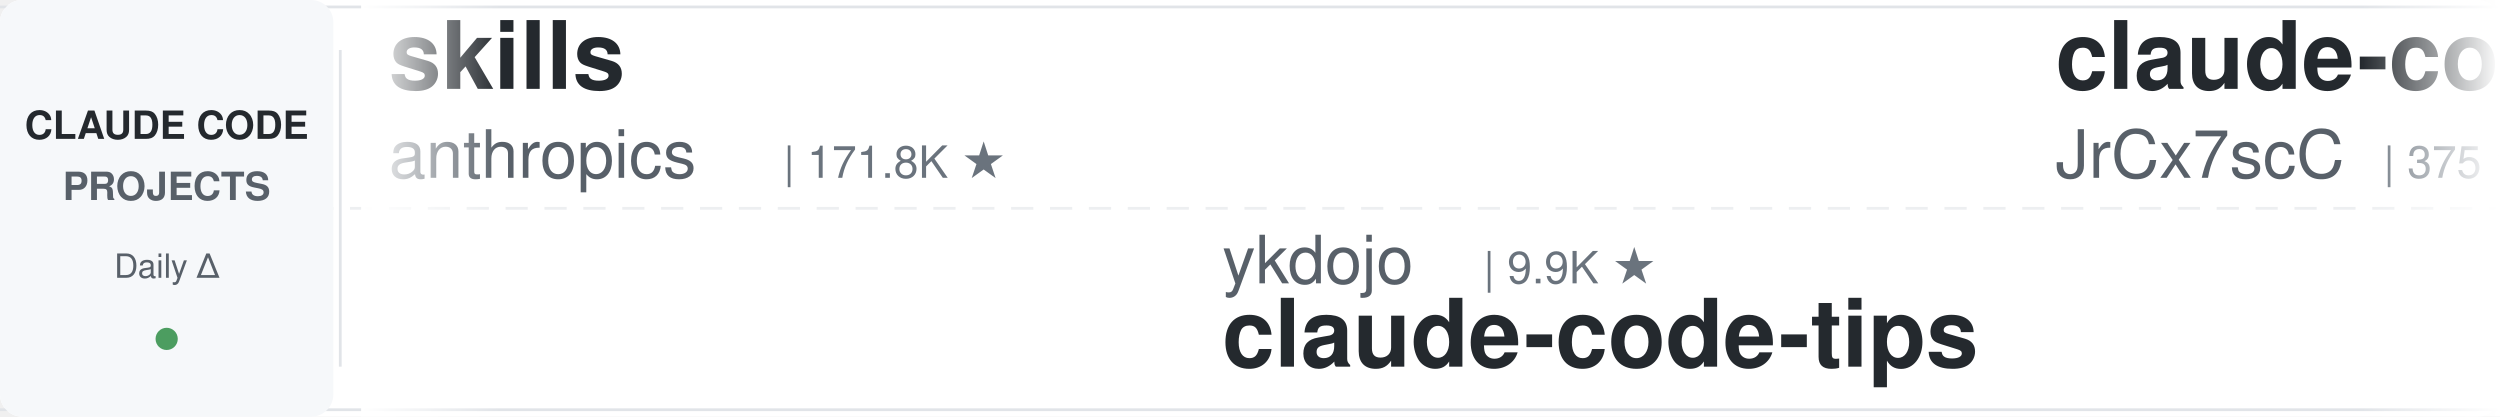
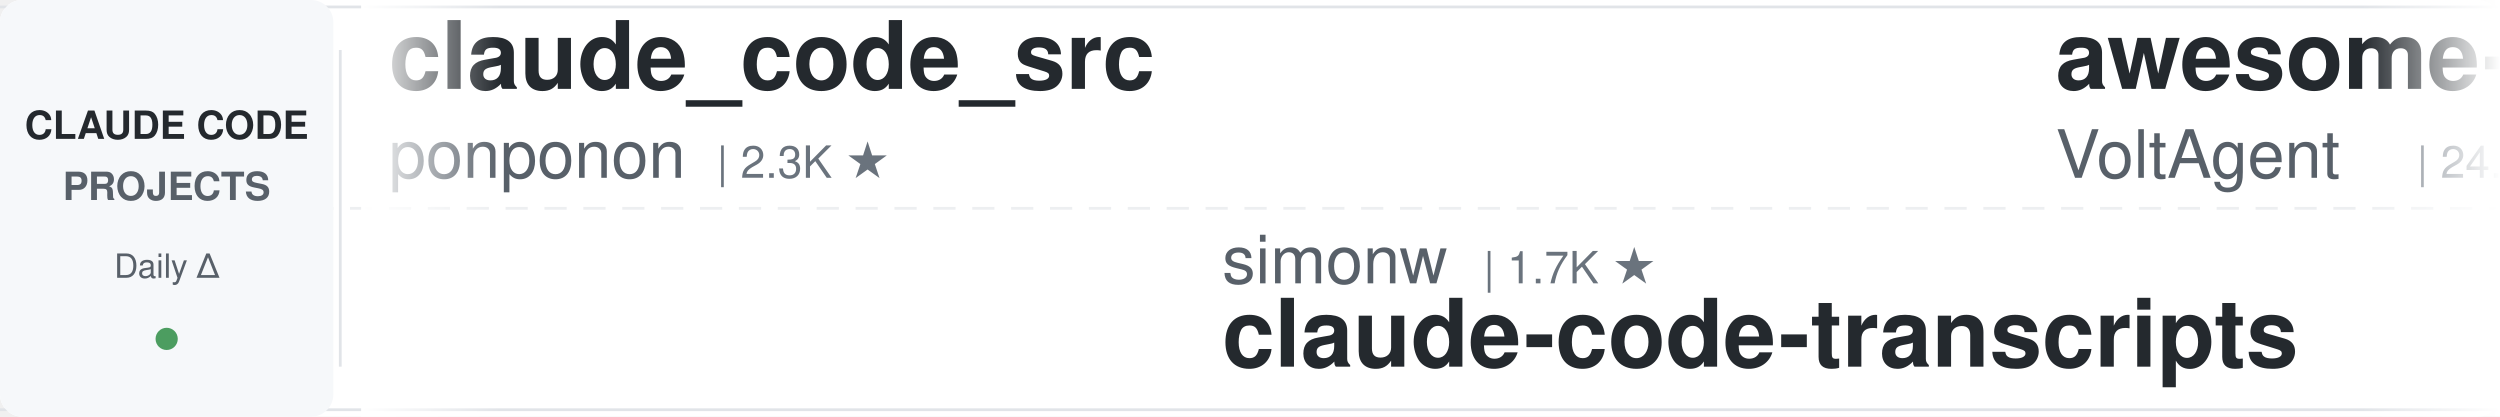
<svg xmlns="http://www.w3.org/2000/svg" width="900" height="150">
  <defs>
    <linearGradient id="leftFade" x1="0%" y1="0%" x2="100%" y2="0%">
      <stop offset="0%" style="stop-color:#ffffff;stop-opacity:1" />
      <stop offset="100%" style="stop-color:#ffffff;stop-opacity:0" />
    </linearGradient>
    <linearGradient id="rightFade" x1="0%" y1="0%" x2="100%" y2="0%">
      <stop offset="0%" style="stop-color:#ffffff;stop-opacity:0" />
      <stop offset="100%" style="stop-color:#ffffff;stop-opacity:1" />
    </linearGradient>
  </defs>
  <rect width="900" height="150" fill="#ffffff" rx="8" />
  <rect x="0" y="2" width="900" height="1" fill="#e1e4e8" />
  <rect x="0" y="147" width="900" height="1" fill="#e1e4e8" />
  <line x1="0" y1="75" x2="900" y2="75" stroke="#e1e4e8" stroke-width="1" stroke-dasharray="8 6" opacity="0.6" />
  <rect x="0" y="0" width="120" height="150" fill="#f6f8fa" rx="8" />
  <text x="60" y="50" font-family="-apple-system, BlinkMacSystemFont, 'Segoe UI', Helvetica, Arial, sans-serif" font-size="14" font-weight="600" fill="#24292e" text-anchor="middle">CLAUDE CODE</text>
  <text x="60" y="72" font-family="-apple-system, BlinkMacSystemFont, 'Segoe UI', Helvetica, Arial, sans-serif" font-size="14" font-weight="600" fill="#586069" text-anchor="middle">PROJECTS</text>
  <text x="60" y="100" font-family="-apple-system, BlinkMacSystemFont, 'Segoe UI', Helvetica, Arial, sans-serif" font-size="12" font-weight="500" fill="#586069" text-anchor="middle">Daily Δ</text>
  <circle cx="60" cy="122" r="4" fill="#22863a" opacity="0.8" />
  <rect x="122" y="18" width="1" height="114" fill="#e1e4e8" />
  <clipPath id="tickerClip">
    <rect x="130" y="0" width="770" height="150" />
  </clipPath>
  <g clip-path="url(#tickerClip)">
    <g id="tickerItems">
      <animateTransform attributeName="transform" attributeType="XML" type="translate" from="0 0" to="-3000 0" dur="54s" repeatCount="indefinite" />
      <g transform="translate(0, 0)">
-         <text x="140" y="32" font-family="-apple-system, BlinkMacSystemFont, 'Segoe UI', Helvetica, Arial, sans-serif" font-size="34" font-weight="600" fill="#24292e">skills</text>
-         <text x="140" y="64" font-family="-apple-system, BlinkMacSystemFont, 'Segoe UI', Helvetica, Arial, sans-serif" font-size="24" font-weight="400" fill="#586069">anthropics</text>
-         <text x="282" y="64" font-family="-apple-system, BlinkMacSystemFont, 'Segoe UI', Helvetica, Arial, sans-serif" font-size="16" font-weight="500" fill="#6a737d">| 171.8K ★</text>
+         <text x="140" y="32" font-family="-apple-system, BlinkMacSystemFont, 'Segoe UI', Helvetica, Arial, sans-serif" font-size="34" font-weight="600" fill="#24292e">claude_code_src</text>
+         <text x="140" y="64" font-family="-apple-system, BlinkMacSystemFont, 'Segoe UI', Helvetica, Arial, sans-serif" font-size="24" font-weight="400" fill="#586069">ponponon</text>
+         <text x="258" y="64" font-family="-apple-system, BlinkMacSystemFont, 'Segoe UI', Helvetica, Arial, sans-serif" font-size="16" font-weight="500" fill="#6a737d">| 2.3K ★</text>
      </g>
      <g transform="translate(300, 0)">
-         <text x="140" y="102" font-family="-apple-system, BlinkMacSystemFont, 'Segoe UI', Helvetica, Arial, sans-serif" font-size="24" font-weight="400" fill="#586069">ykdojo</text>
-         <text x="234" y="102" font-family="-apple-system, BlinkMacSystemFont, 'Segoe UI', Helvetica, Arial, sans-serif" font-size="16" font-weight="500" fill="#6a737d">| 9.9K ★</text>
-         <text x="140" y="132" font-family="-apple-system, BlinkMacSystemFont, 'Segoe UI', Helvetica, Arial, sans-serif" font-size="34" font-weight="600" fill="#24292e">claude-code-tips</text>
+         <text x="140" y="102" font-family="-apple-system, BlinkMacSystemFont, 'Segoe UI', Helvetica, Arial, sans-serif" font-size="24" font-weight="400" fill="#586069">simonw</text>
+         <text x="234" y="102" font-family="-apple-system, BlinkMacSystemFont, 'Segoe UI', Helvetica, Arial, sans-serif" font-size="16" font-weight="500" fill="#6a737d">| 1.7K ★</text>
+         <text x="140" y="132" font-family="-apple-system, BlinkMacSystemFont, 'Segoe UI', Helvetica, Arial, sans-serif" font-size="34" font-weight="600" fill="#24292e">claude-code-transcripts</text>
      </g>
      <g transform="translate(600, 0)">
-         <text x="140" y="32" font-family="-apple-system, BlinkMacSystemFont, 'Segoe UI', Helvetica, Arial, sans-serif" font-size="34" font-weight="600" fill="#24292e">claude-code-source</text>
-         <text x="140" y="64" font-family="-apple-system, BlinkMacSystemFont, 'Segoe UI', Helvetica, Arial, sans-serif" font-size="24" font-weight="400" fill="#586069">JrCx7scC</text>
-         <text x="258" y="64" font-family="-apple-system, BlinkMacSystemFont, 'Segoe UI', Helvetica, Arial, sans-serif" font-size="16" font-weight="500" fill="#6a737d">| 375 ★</text>
+         <text x="140" y="32" font-family="-apple-system, BlinkMacSystemFont, 'Segoe UI', Helvetica, Arial, sans-serif" font-size="34" font-weight="600" fill="#24292e">awesome-claude-code-suba...</text>
+         <text x="140" y="64" font-family="-apple-system, BlinkMacSystemFont, 'Segoe UI', Helvetica, Arial, sans-serif" font-size="24" font-weight="400" fill="#586069">VoltAgent</text>
+         <text x="270" y="64" font-family="-apple-system, BlinkMacSystemFont, 'Segoe UI', Helvetica, Arial, sans-serif" font-size="16" font-weight="500" fill="#6a737d">| 24.7K ★</text>
      </g>
      <g transform="translate(900, 0)">
        <text x="140" y="102" font-family="-apple-system, BlinkMacSystemFont, 'Segoe UI', Helvetica, Arial, sans-serif" font-size="24" font-weight="400" fill="#586069">digitalsamba</text>
        <text x="306" y="102" font-family="-apple-system, BlinkMacSystemFont, 'Segoe UI', Helvetica, Arial, sans-serif" font-size="16" font-weight="500" fill="#6a737d">| 2.0K ★</text>
        <text x="140" y="132" font-family="-apple-system, BlinkMacSystemFont, 'Segoe UI', Helvetica, Arial, sans-serif" font-size="34" font-weight="600" fill="#24292e">claude-code-video-toolki...</text>
      </g>
      <g transform="translate(1200, 0)">
-         <text x="140" y="32" font-family="-apple-system, BlinkMacSystemFont, 'Segoe UI', Helvetica, Arial, sans-serif" font-size="34" font-weight="600" fill="#24292e">how-claude-code-works</text>
-         <text x="140" y="64" font-family="-apple-system, BlinkMacSystemFont, 'Segoe UI', Helvetica, Arial, sans-serif" font-size="24" font-weight="400" fill="#586069">Windy3f3f3f3f</text>
-         <text x="318" y="64" font-family="-apple-system, BlinkMacSystemFont, 'Segoe UI', Helvetica, Arial, sans-serif" font-size="16" font-weight="500" fill="#6a737d">| 3.5K ★</text>
+         <text x="140" y="32" font-family="-apple-system, BlinkMacSystemFont, 'Segoe UI', Helvetica, Arial, sans-serif" font-size="34" font-weight="600" fill="#24292e">Claude-Code-Source-Study</text>
+         <text x="140" y="64" font-family="-apple-system, BlinkMacSystemFont, 'Segoe UI', Helvetica, Arial, sans-serif" font-size="24" font-weight="400" fill="#586069">luyao618</text>
+         <text x="258" y="64" font-family="-apple-system, BlinkMacSystemFont, 'Segoe UI', Helvetica, Arial, sans-serif" font-size="16" font-weight="500" fill="#6a737d">| 1.7K ★</text>
      </g>
      <g transform="translate(1500, 0)">
-         <text x="140" y="102" font-family="-apple-system, BlinkMacSystemFont, 'Segoe UI', Helvetica, Arial, sans-serif" font-size="24" font-weight="400" fill="#586069">diet103</text>
-         <text x="246" y="102" font-family="-apple-system, BlinkMacSystemFont, 'Segoe UI', Helvetica, Arial, sans-serif" font-size="16" font-weight="500" fill="#6a737d">| 10.0K ★</text>
-         <text x="140" y="132" font-family="-apple-system, BlinkMacSystemFont, 'Segoe UI', Helvetica, Arial, sans-serif" font-size="34" font-weight="600" fill="#24292e">claude-code-infrastructu...</text>
+         <text x="140" y="102" font-family="-apple-system, BlinkMacSystemFont, 'Segoe UI', Helvetica, Arial, sans-serif" font-size="24" font-weight="400" fill="#586069">Njengah</text>
+         <text x="246" y="102" font-family="-apple-system, BlinkMacSystemFont, 'Segoe UI', Helvetica, Arial, sans-serif" font-size="16" font-weight="500" fill="#6a737d">| 1.9K ★</text>
+         <text x="140" y="132" font-family="-apple-system, BlinkMacSystemFont, 'Segoe UI', Helvetica, Arial, sans-serif" font-size="34" font-weight="600" fill="#24292e">claude-code-cheat-sheet</text>
      </g>
      <g transform="translate(1800, 0)">
-         <text x="140" y="32" font-family="-apple-system, BlinkMacSystemFont, 'Segoe UI', Helvetica, Arial, sans-serif" font-size="34" font-weight="600" fill="#24292e">claude-code-prompts</text>
-         <text x="140" y="64" font-family="-apple-system, BlinkMacSystemFont, 'Segoe UI', Helvetica, Arial, sans-serif" font-size="24" font-weight="400" fill="#586069">repowise-dev</text>
-         <text x="306" y="64" font-family="-apple-system, BlinkMacSystemFont, 'Segoe UI', Helvetica, Arial, sans-serif" font-size="16" font-weight="500" fill="#6a737d">| 1.2K ★</text>
+         <text x="140" y="32" font-family="-apple-system, BlinkMacSystemFont, 'Segoe UI', Helvetica, Arial, sans-serif" font-size="34" font-weight="600" fill="#24292e">claude-code-proxy</text>
+         <text x="140" y="64" font-family="-apple-system, BlinkMacSystemFont, 'Segoe UI', Helvetica, Arial, sans-serif" font-size="24" font-weight="400" fill="#586069">1rgs</text>
+         <text x="210" y="64" font-family="-apple-system, BlinkMacSystemFont, 'Segoe UI', Helvetica, Arial, sans-serif" font-size="16" font-weight="500" fill="#6a737d">| 3.7K ★</text>
      </g>
      <g transform="translate(2100, 0)">
-         <text x="140" y="102" font-family="-apple-system, BlinkMacSystemFont, 'Segoe UI', Helvetica, Arial, sans-serif" font-size="24" font-weight="400" fill="#586069">ponponon</text>
-         <text x="258" y="102" font-family="-apple-system, BlinkMacSystemFont, 'Segoe UI', Helvetica, Arial, sans-serif" font-size="16" font-weight="500" fill="#6a737d">| 2.3K ★</text>
-         <text x="140" y="132" font-family="-apple-system, BlinkMacSystemFont, 'Segoe UI', Helvetica, Arial, sans-serif" font-size="34" font-weight="600" fill="#24292e">claude_code_src</text>
+         <text x="140" y="102" font-family="-apple-system, BlinkMacSystemFont, 'Segoe UI', Helvetica, Arial, sans-serif" font-size="24" font-weight="400" fill="#586069">Donchitos</text>
+         <text x="270" y="102" font-family="-apple-system, BlinkMacSystemFont, 'Segoe UI', Helvetica, Arial, sans-serif" font-size="16" font-weight="500" fill="#6a737d">| 24.6K ★</text>
+         <text x="140" y="132" font-family="-apple-system, BlinkMacSystemFont, 'Segoe UI', Helvetica, Arial, sans-serif" font-size="34" font-weight="600" fill="#24292e">Claude-Code-Game-Studios</text>
      </g>
      <g transform="translate(2400, 0)">
-         <text x="140" y="32" font-family="-apple-system, BlinkMacSystemFont, 'Segoe UI', Helvetica, Arial, sans-serif" font-size="34" font-weight="600" fill="#24292e">claude-code-skills</text>
-         <text x="140" y="64" font-family="-apple-system, BlinkMacSystemFont, 'Segoe UI', Helvetica, Arial, sans-serif" font-size="24" font-weight="400" fill="#586069">daymade</text>
-         <text x="246" y="64" font-family="-apple-system, BlinkMacSystemFont, 'Segoe UI', Helvetica, Arial, sans-serif" font-size="16" font-weight="500" fill="#6a737d">| 1.4K ★</text>
+         <text x="140" y="32" font-family="-apple-system, BlinkMacSystemFont, 'Segoe UI', Helvetica, Arial, sans-serif" font-size="34" font-weight="600" fill="#24292e">claude-code-from-scratch</text>
+         <text x="140" y="64" font-family="-apple-system, BlinkMacSystemFont, 'Segoe UI', Helvetica, Arial, sans-serif" font-size="24" font-weight="400" fill="#586069">Windy3f3f3f3f</text>
+         <text x="318" y="64" font-family="-apple-system, BlinkMacSystemFont, 'Segoe UI', Helvetica, Arial, sans-serif" font-size="16" font-weight="500" fill="#6a737d">| 2.6K ★</text>
      </g>
      <g transform="translate(2700, 0)">
-         <text x="140" y="102" font-family="-apple-system, BlinkMacSystemFont, 'Segoe UI', Helvetica, Arial, sans-serif" font-size="24" font-weight="400" fill="#586069">Yuyz0112</text>
-         <text x="258" y="102" font-family="-apple-system, BlinkMacSystemFont, 'Segoe UI', Helvetica, Arial, sans-serif" font-size="16" font-weight="500" fill="#6a737d">| 2.4K ★</text>
-         <text x="140" y="132" font-family="-apple-system, BlinkMacSystemFont, 'Segoe UI', Helvetica, Arial, sans-serif" font-size="34" font-weight="600" fill="#24292e">claude-code-reverse</text>
+         <text x="140" y="102" font-family="-apple-system, BlinkMacSystemFont, 'Segoe UI', Helvetica, Arial, sans-serif" font-size="24" font-weight="400" fill="#586069">Chachamaru127</text>
+         <text x="318" y="102" font-family="-apple-system, BlinkMacSystemFont, 'Segoe UI', Helvetica, Arial, sans-serif" font-size="16" font-weight="500" fill="#6a737d">| 3.1K ★</text>
+         <text x="140" y="132" font-family="-apple-system, BlinkMacSystemFont, 'Segoe UI', Helvetica, Arial, sans-serif" font-size="34" font-weight="600" fill="#24292e">claude-code-harness</text>
      </g>
      <g transform="translate(3000, 0)">
-         <text x="140" y="32" font-family="-apple-system, BlinkMacSystemFont, 'Segoe UI', Helvetica, Arial, sans-serif" font-size="34" font-weight="600" fill="#24292e">skills</text>
-         <text x="140" y="64" font-family="-apple-system, BlinkMacSystemFont, 'Segoe UI', Helvetica, Arial, sans-serif" font-size="24" font-weight="400" fill="#586069">anthropics</text>
-         <text x="282" y="64" font-family="-apple-system, BlinkMacSystemFont, 'Segoe UI', Helvetica, Arial, sans-serif" font-size="16" font-weight="500" fill="#6a737d">| 171.8K ★</text>
+         <text x="140" y="32" font-family="-apple-system, BlinkMacSystemFont, 'Segoe UI', Helvetica, Arial, sans-serif" font-size="34" font-weight="600" fill="#24292e">claude_code_src</text>
+         <text x="140" y="64" font-family="-apple-system, BlinkMacSystemFont, 'Segoe UI', Helvetica, Arial, sans-serif" font-size="24" font-weight="400" fill="#586069">ponponon</text>
+         <text x="258" y="64" font-family="-apple-system, BlinkMacSystemFont, 'Segoe UI', Helvetica, Arial, sans-serif" font-size="16" font-weight="500" fill="#6a737d">| 2.3K ★</text>
      </g>
      <g transform="translate(3300, 0)">
-         <text x="140" y="102" font-family="-apple-system, BlinkMacSystemFont, 'Segoe UI', Helvetica, Arial, sans-serif" font-size="24" font-weight="400" fill="#586069">ykdojo</text>
-         <text x="234" y="102" font-family="-apple-system, BlinkMacSystemFont, 'Segoe UI', Helvetica, Arial, sans-serif" font-size="16" font-weight="500" fill="#6a737d">| 9.9K ★</text>
-         <text x="140" y="132" font-family="-apple-system, BlinkMacSystemFont, 'Segoe UI', Helvetica, Arial, sans-serif" font-size="34" font-weight="600" fill="#24292e">claude-code-tips</text>
+         <text x="140" y="102" font-family="-apple-system, BlinkMacSystemFont, 'Segoe UI', Helvetica, Arial, sans-serif" font-size="24" font-weight="400" fill="#586069">simonw</text>
+         <text x="234" y="102" font-family="-apple-system, BlinkMacSystemFont, 'Segoe UI', Helvetica, Arial, sans-serif" font-size="16" font-weight="500" fill="#6a737d">| 1.7K ★</text>
+         <text x="140" y="132" font-family="-apple-system, BlinkMacSystemFont, 'Segoe UI', Helvetica, Arial, sans-serif" font-size="34" font-weight="600" fill="#24292e">claude-code-transcripts</text>
      </g>
      <g transform="translate(3600, 0)">
-         <text x="140" y="32" font-family="-apple-system, BlinkMacSystemFont, 'Segoe UI', Helvetica, Arial, sans-serif" font-size="34" font-weight="600" fill="#24292e">claude-code-source</text>
-         <text x="140" y="64" font-family="-apple-system, BlinkMacSystemFont, 'Segoe UI', Helvetica, Arial, sans-serif" font-size="24" font-weight="400" fill="#586069">JrCx7scC</text>
-         <text x="258" y="64" font-family="-apple-system, BlinkMacSystemFont, 'Segoe UI', Helvetica, Arial, sans-serif" font-size="16" font-weight="500" fill="#6a737d">| 375 ★</text>
+         <text x="140" y="32" font-family="-apple-system, BlinkMacSystemFont, 'Segoe UI', Helvetica, Arial, sans-serif" font-size="34" font-weight="600" fill="#24292e">awesome-claude-code-suba...</text>
+         <text x="140" y="64" font-family="-apple-system, BlinkMacSystemFont, 'Segoe UI', Helvetica, Arial, sans-serif" font-size="24" font-weight="400" fill="#586069">VoltAgent</text>
+         <text x="270" y="64" font-family="-apple-system, BlinkMacSystemFont, 'Segoe UI', Helvetica, Arial, sans-serif" font-size="16" font-weight="500" fill="#6a737d">| 24.7K ★</text>
      </g>
      <g transform="translate(3900, 0)">
        <text x="140" y="102" font-family="-apple-system, BlinkMacSystemFont, 'Segoe UI', Helvetica, Arial, sans-serif" font-size="24" font-weight="400" fill="#586069">digitalsamba</text>
        <text x="306" y="102" font-family="-apple-system, BlinkMacSystemFont, 'Segoe UI', Helvetica, Arial, sans-serif" font-size="16" font-weight="500" fill="#6a737d">| 2.0K ★</text>
        <text x="140" y="132" font-family="-apple-system, BlinkMacSystemFont, 'Segoe UI', Helvetica, Arial, sans-serif" font-size="34" font-weight="600" fill="#24292e">claude-code-video-toolki...</text>
      </g>
    </g>
  </g>
  <rect x="130" y="0" width="50" height="150" fill="url(#leftFade)" />
  <rect x="850" y="0" width="50" height="150" fill="url(#rightFade)" />
</svg>
